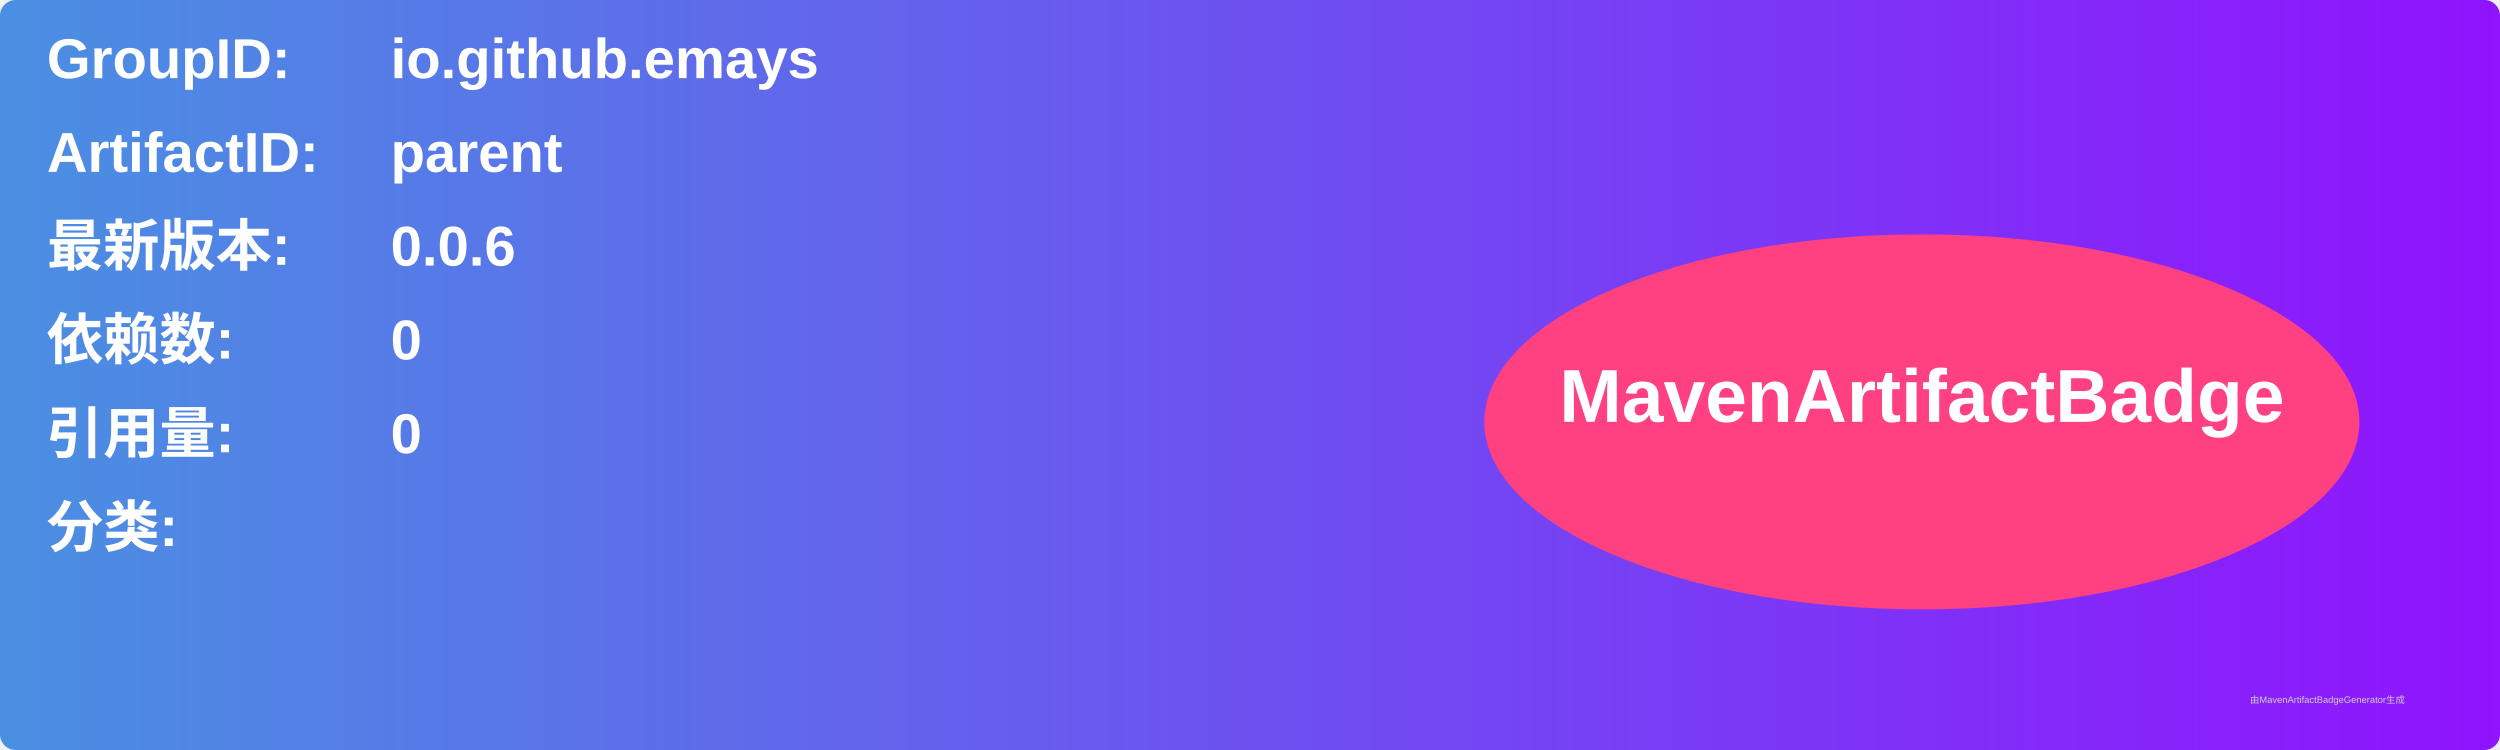
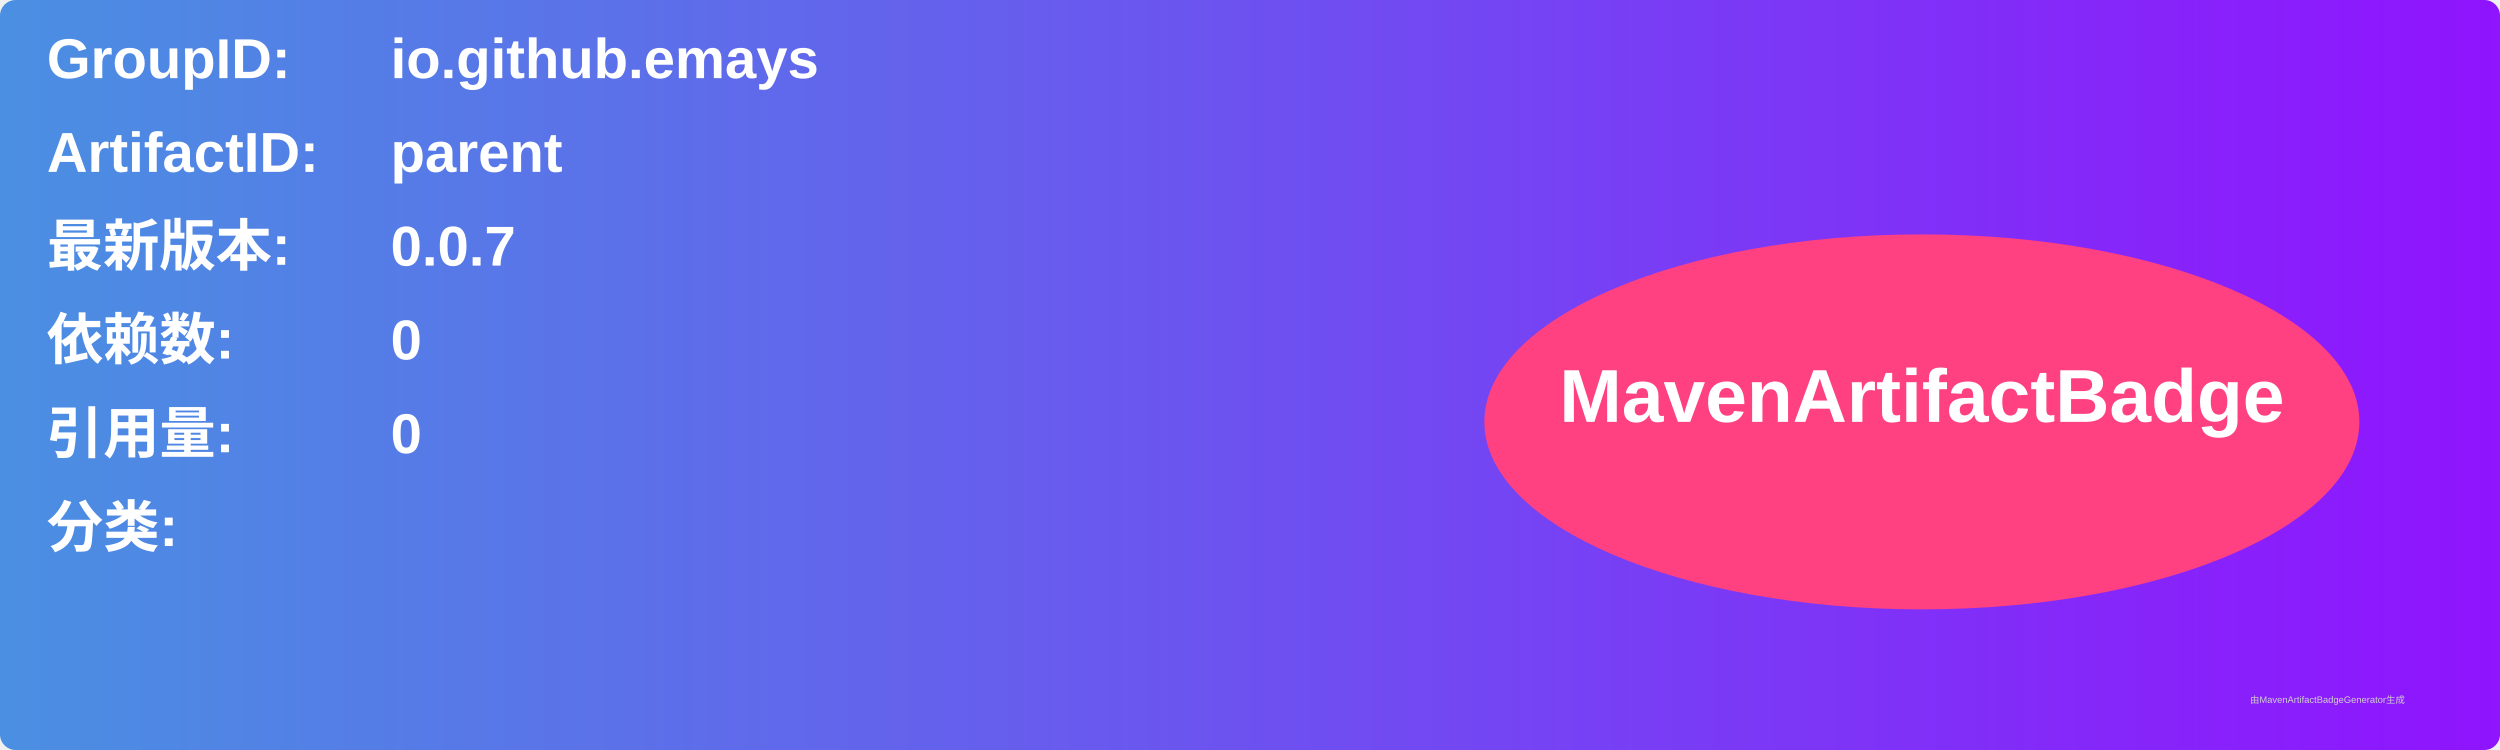
<svg xmlns="http://www.w3.org/2000/svg" width="800" height="240" viewBox="0 0 800 240">
  <linearGradient id="grad" x1="0%" y1="0%" x2="100%" y2="0%">
    <stop offset="0%" stop-color="#4a90e2" />
    <stop offset="100%" stop-color="#9013fe" />
  </linearGradient>
  <rect width="100%" height="100%" rx="5" ry="5" fill="url(#grad)" />
  <g transform="translate(15, 15)">
    <text x="0" y="10" font-family="Arial" font-size="18" fill="white" font-weight="bold" width="260">GroupID:</text>
    <text x="110" y="10" font-family="Arial" font-size="18" fill="white" font-weight="bold" width="460">io.github.emays</text>
    <text x="0" y="40" font-family="Arial" font-size="18" fill="white" font-weight="bold" width="260">ArtifactID:</text>
    <text x="110" y="40" font-family="Arial" font-size="18" fill="white" font-weight="bold" width="460">parent</text>
    <text x="0" y="70" font-family="Arial" font-size="18" fill="white" font-weight="bold">最新版本:</text>
    <text x="110" y="70" font-family="Arial" font-size="18" fill="white" font-weight="bold">
-       <tspan font-weight="bold">0.0.6</tspan>
+       <tspan font-weight="bold">0.0.7</tspan>
    </text>
    <text x="0" y="100" font-family="Arial" font-size="18" fill="white" font-weight="bold">依赖数: </text>
    <text x="110" y="100" font-family="Arial" font-size="18" fill="white">
      <tspan font-weight="bold">0</tspan>
    </text>
    <text x="0" y="130" font-family="Arial" font-size="18" fill="white" font-weight="bold">引用量: </text>
    <text x="110" y="130" font-family="Arial" font-size="18" fill="white">
      <tspan font-weight="bold">0</tspan>
    </text>
    <text x="0" y="160" font-family="Arial" font-size="18" fill="white" font-weight="bold">分类:</text>
    <text x="10" y="190" font-family="Arial" font-size="10" fill="white">
      <tspan font-weight="bold" />
    </text>
    <ellipse cx="600" cy="120" rx="140" ry="60" fill="#ff4081" />
    <text x="600" y="120" text-anchor="middle" font-family="Arial" font-size="24" fill="white" font-weight="bold">MavenArtifactBadge</text>
  </g>
  <text x="720" y="225" font-family="Arial" font-size="3" fill="#d0d0d0">由MavenArtifactBadgeGenerator生成</text>
</svg>
